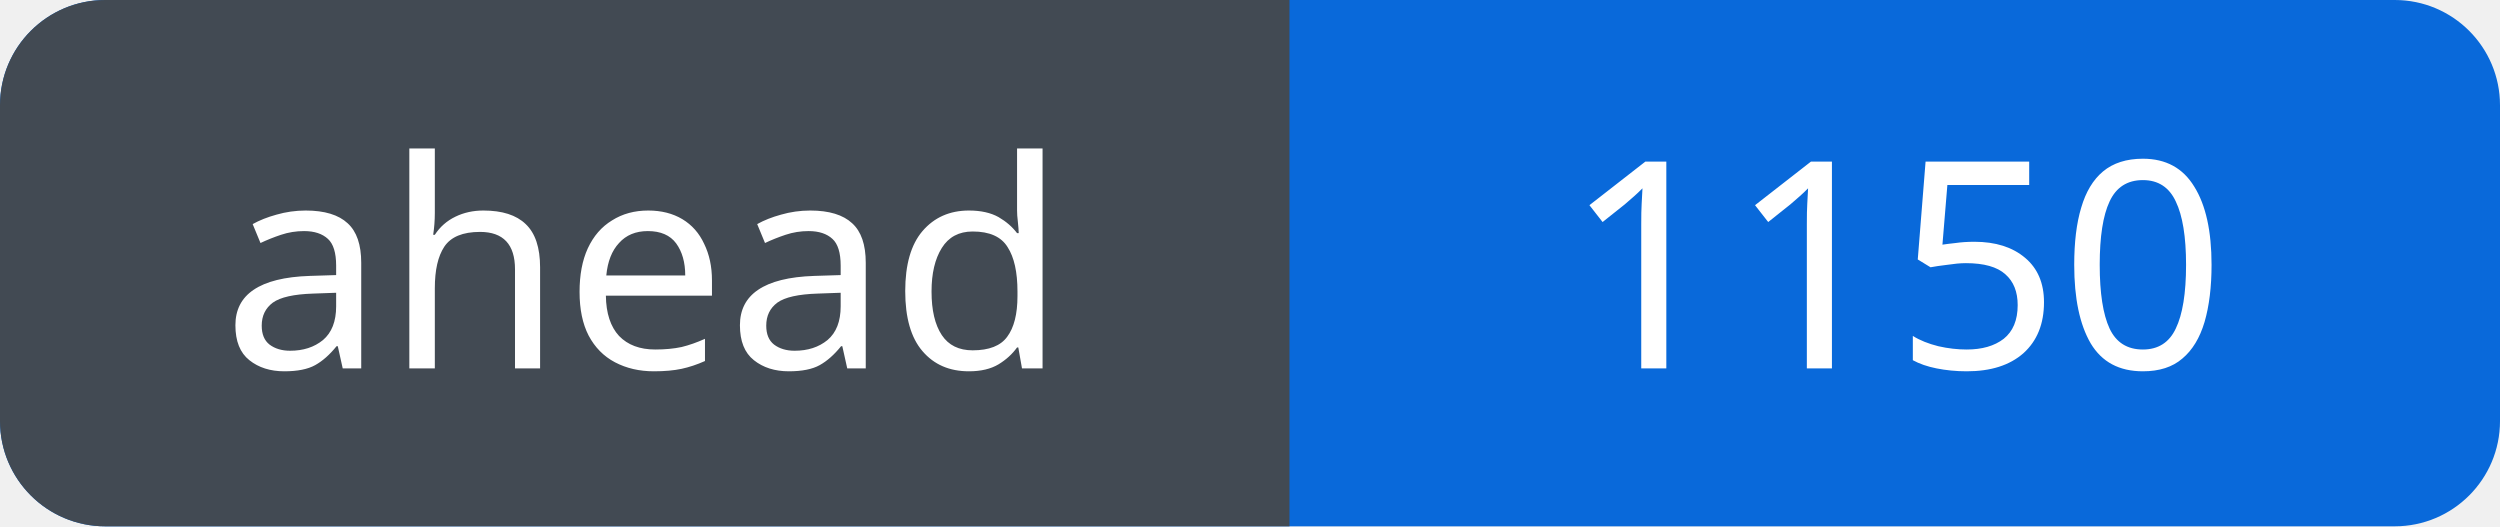
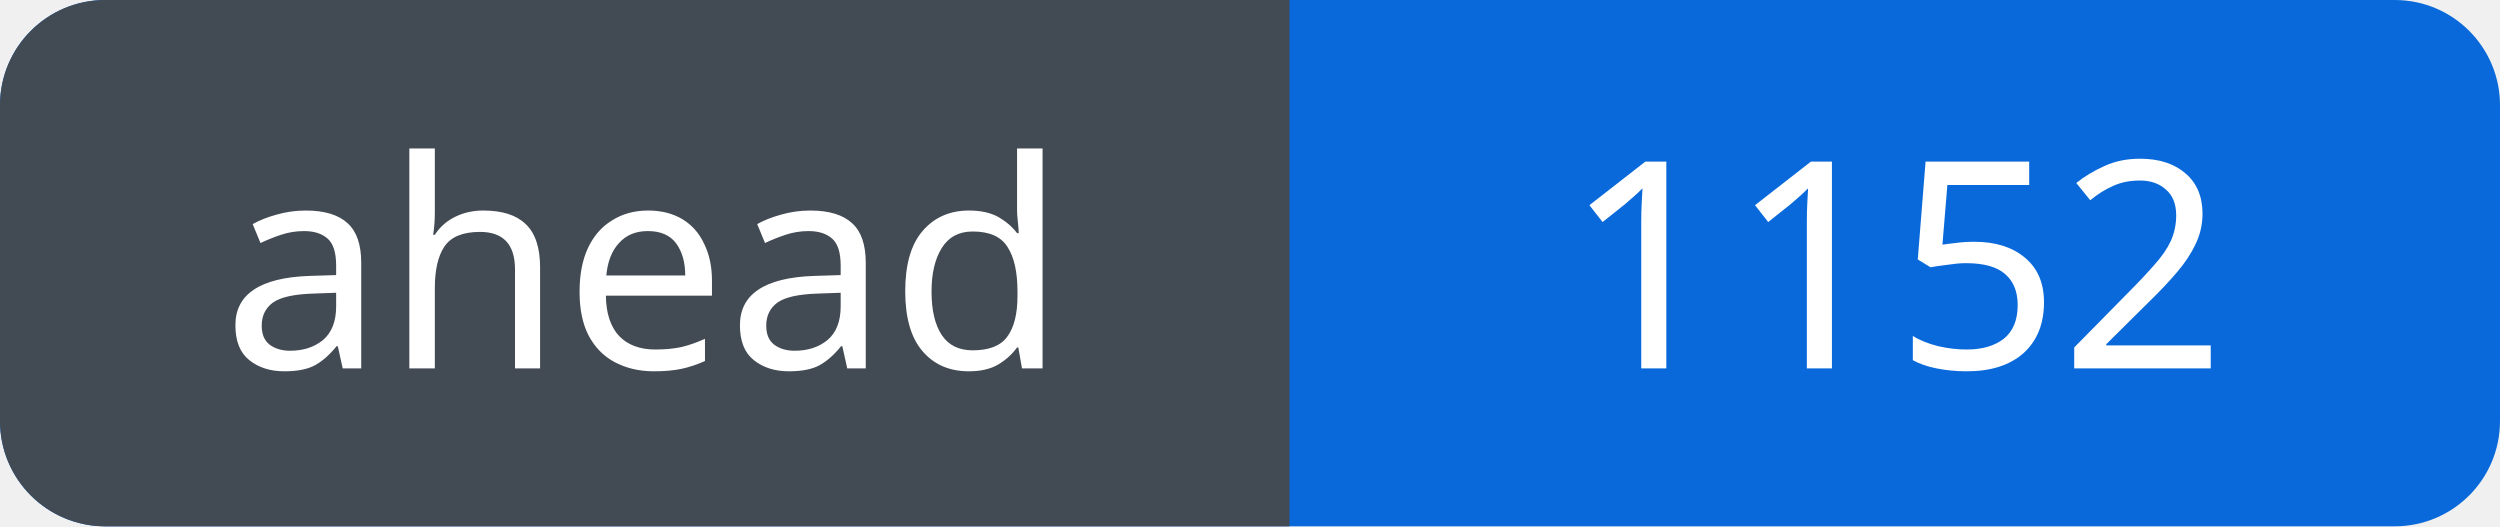
<svg xmlns="http://www.w3.org/2000/svg" width="95" height="20" viewBox="0 0 95 20" role="img" aria-labelledby="title">
  <defs>
    <clipPath id="badge">
      <rect width="95" height="20" rx="4" />
    </clipPath>
  </defs>
  <g clip-path="url(#badge)">
    <rect width="95" height="20" fill="#0969da" />
    <rect width="49" height="20" fill="#424a53" />
  </g>
  <g fill="#fff" font-family="Verdana, sans-serif" font-size="11" text-anchor="middle">
    <text x="24.5" y="14">ahead</text>
-     <text x="72.0" y="14">1150</text>
+     <text x="72.0" y="14">1152</text>
  </g>
</svg>
